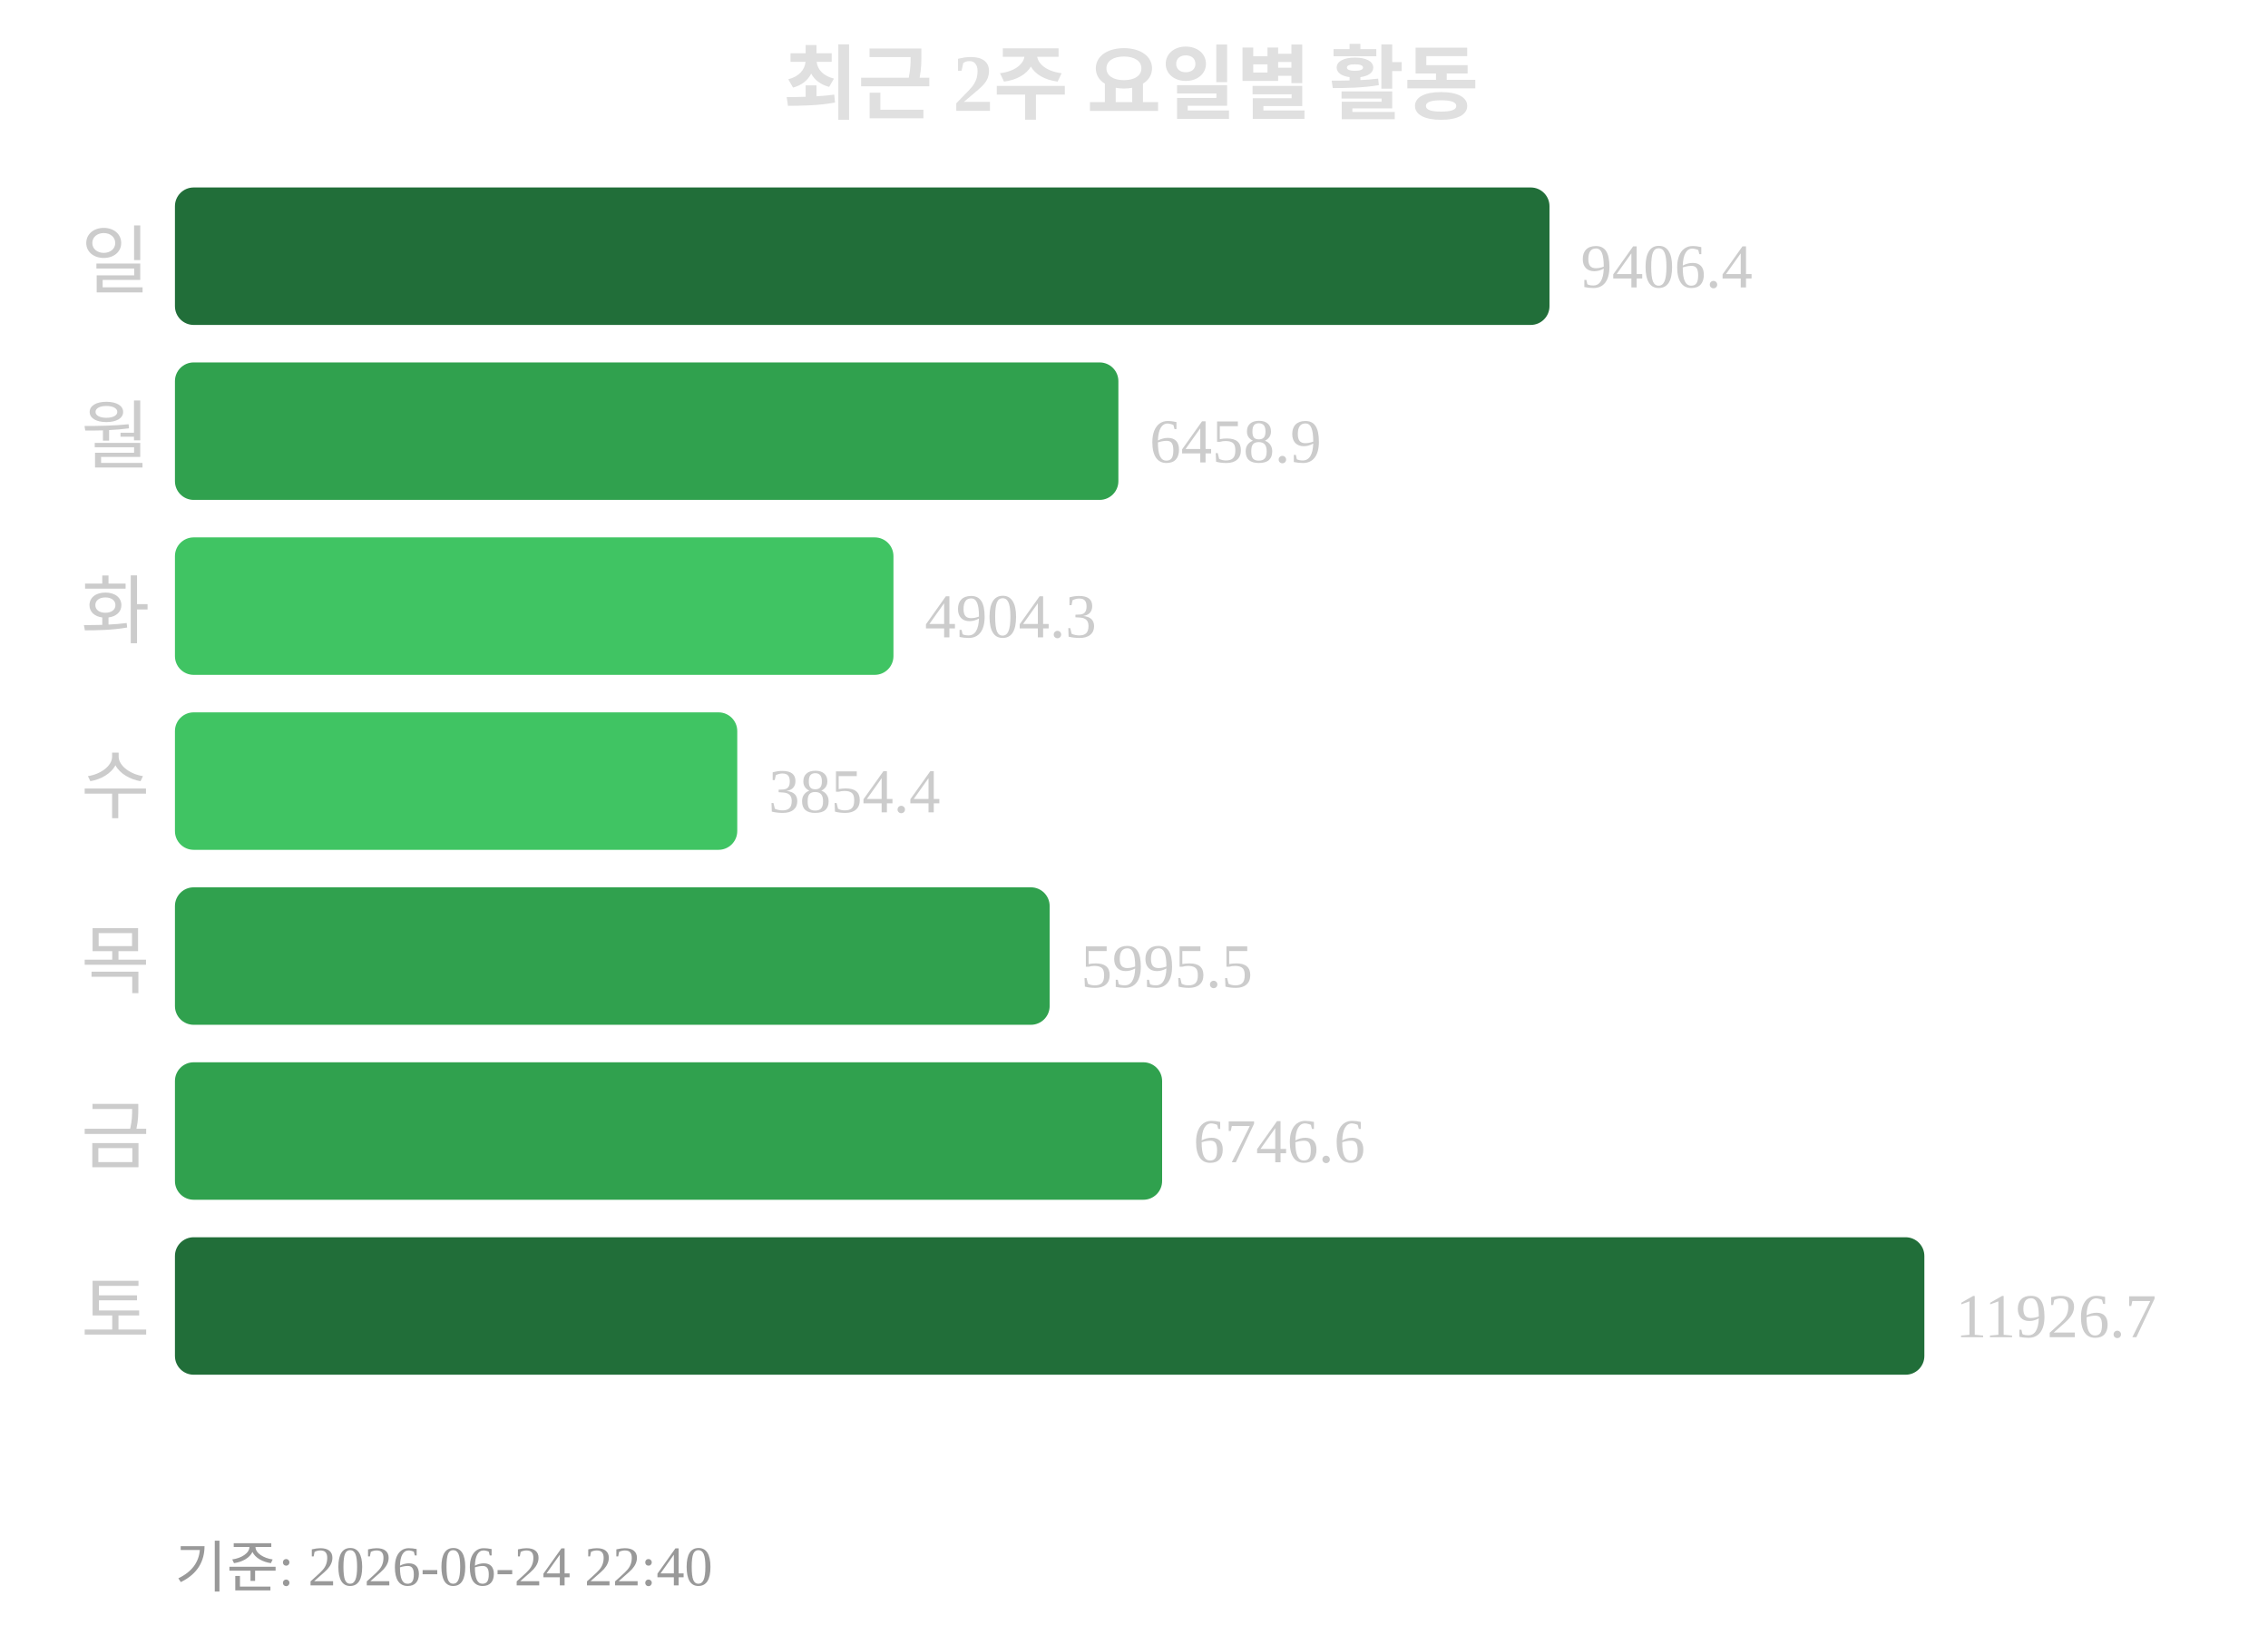
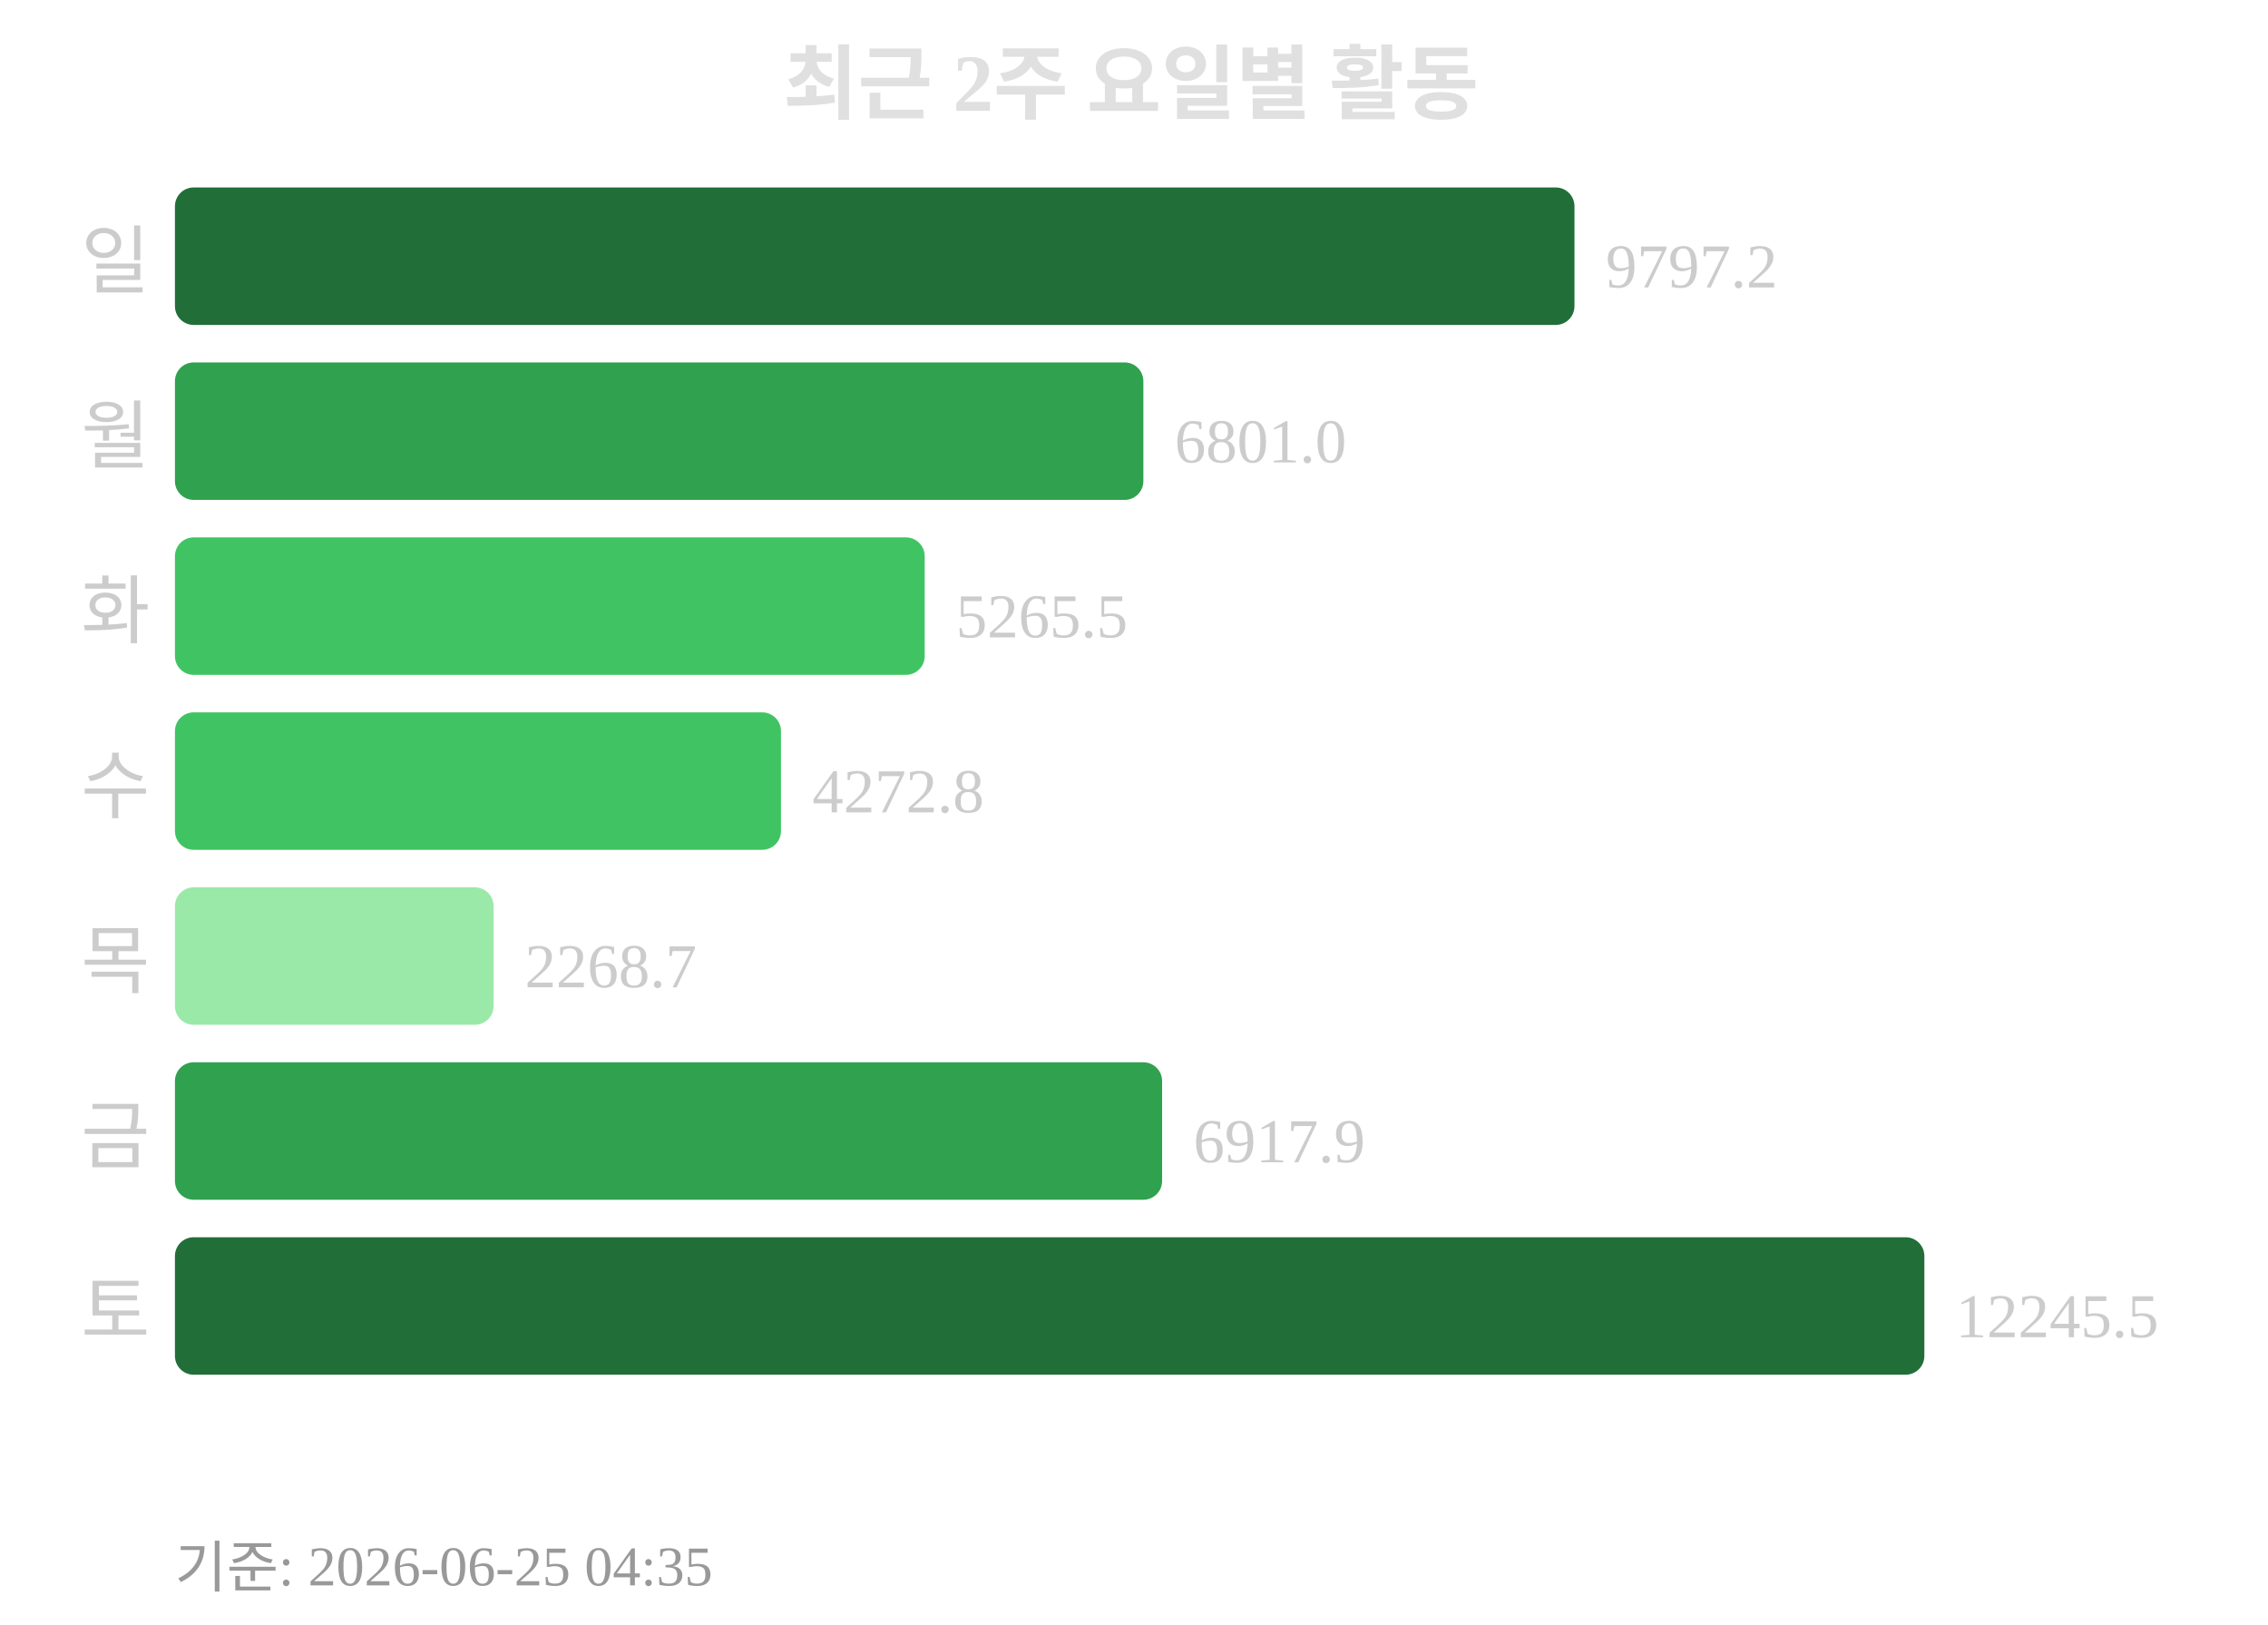
<svg xmlns="http://www.w3.org/2000/svg" width="363" height="260">
  <text x="181" y="18" text-anchor="middle" font-size="13" font-weight="bold" fill="#e0e0e0">최근 2주 요일별 활동</text>
  <text x="24" y="46" text-anchor="end" font-size="12" fill="#cccccc">일</text>
-   <rect x="28" y="30" width="220" height="22" rx="3" fill="#216e39" />
-   <text x="253" y="46" font-size="10" fill="#cccccc">9406.4</text>
+   <rect x="28" y="30" width="224" height="22" rx="3" fill="#216e39" />
+   <text x="257" y="46" font-size="10" fill="#cccccc">9797.2</text>
  <text x="24" y="74" text-anchor="end" font-size="12" fill="#cccccc">월</text>
-   <rect x="28" y="58" width="151" height="22" rx="3" fill="#30a14e" />
-   <text x="184" y="74" font-size="10" fill="#cccccc">6458.9</text>
+   <rect x="28" y="58" width="155" height="22" rx="3" fill="#30a14e" />
+   <text x="188" y="74" font-size="10" fill="#cccccc">6801.0</text>
  <text x="24" y="102" text-anchor="end" font-size="12" fill="#cccccc">화</text>
-   <rect x="28" y="86" width="115" height="22" rx="3" fill="#40c463" />
-   <text x="148" y="102" font-size="10" fill="#cccccc">4904.3</text>
+   <rect x="28" y="86" width="120" height="22" rx="3" fill="#40c463" />
+   <text x="153" y="102" font-size="10" fill="#cccccc">5265.5</text>
  <text x="24" y="130" text-anchor="end" font-size="12" fill="#cccccc">수</text>
-   <rect x="28" y="114" width="90" height="22" rx="3" fill="#40c463" />
-   <text x="123" y="130" font-size="10" fill="#cccccc">3854.4</text>
+   <rect x="28" y="114" width="97" height="22" rx="3" fill="#40c463" />
+   <text x="130" y="130" font-size="10" fill="#cccccc">4272.8</text>
  <text x="24" y="158" text-anchor="end" font-size="12" fill="#cccccc">목</text>
-   <rect x="28" y="142" width="140" height="22" rx="3" fill="#30a14e" />
-   <text x="173" y="158" font-size="10" fill="#cccccc">5995.5</text>
+   <rect x="28" y="142" width="51" height="22" rx="3" fill="#9be9a8" />
+   <text x="84" y="158" font-size="10" fill="#cccccc">2268.7</text>
  <text x="24" y="186" text-anchor="end" font-size="12" fill="#cccccc">금</text>
  <rect x="28" y="170" width="158" height="22" rx="3" fill="#30a14e" />
-   <text x="191" y="186" font-size="10" fill="#cccccc">6746.6</text>
+   <text x="191" y="186" font-size="10" fill="#cccccc">6917.9</text>
  <text x="24" y="214" text-anchor="end" font-size="12" fill="#cccccc">토</text>
  <rect x="28" y="198" width="280" height="22" rx="3" fill="#216e39" />
-   <text x="313" y="214" font-size="10" fill="#cccccc">11926.7</text>
-   <text x="28" y="254" font-size="9" fill="#999999">기준: 2026-06-24 22:40</text>
+   <text x="313" y="214" font-size="10" fill="#cccccc">12245.5</text>
+   <text x="28" y="254" font-size="9" fill="#999999">기준: 2026-06-25 04:35</text>
</svg>
